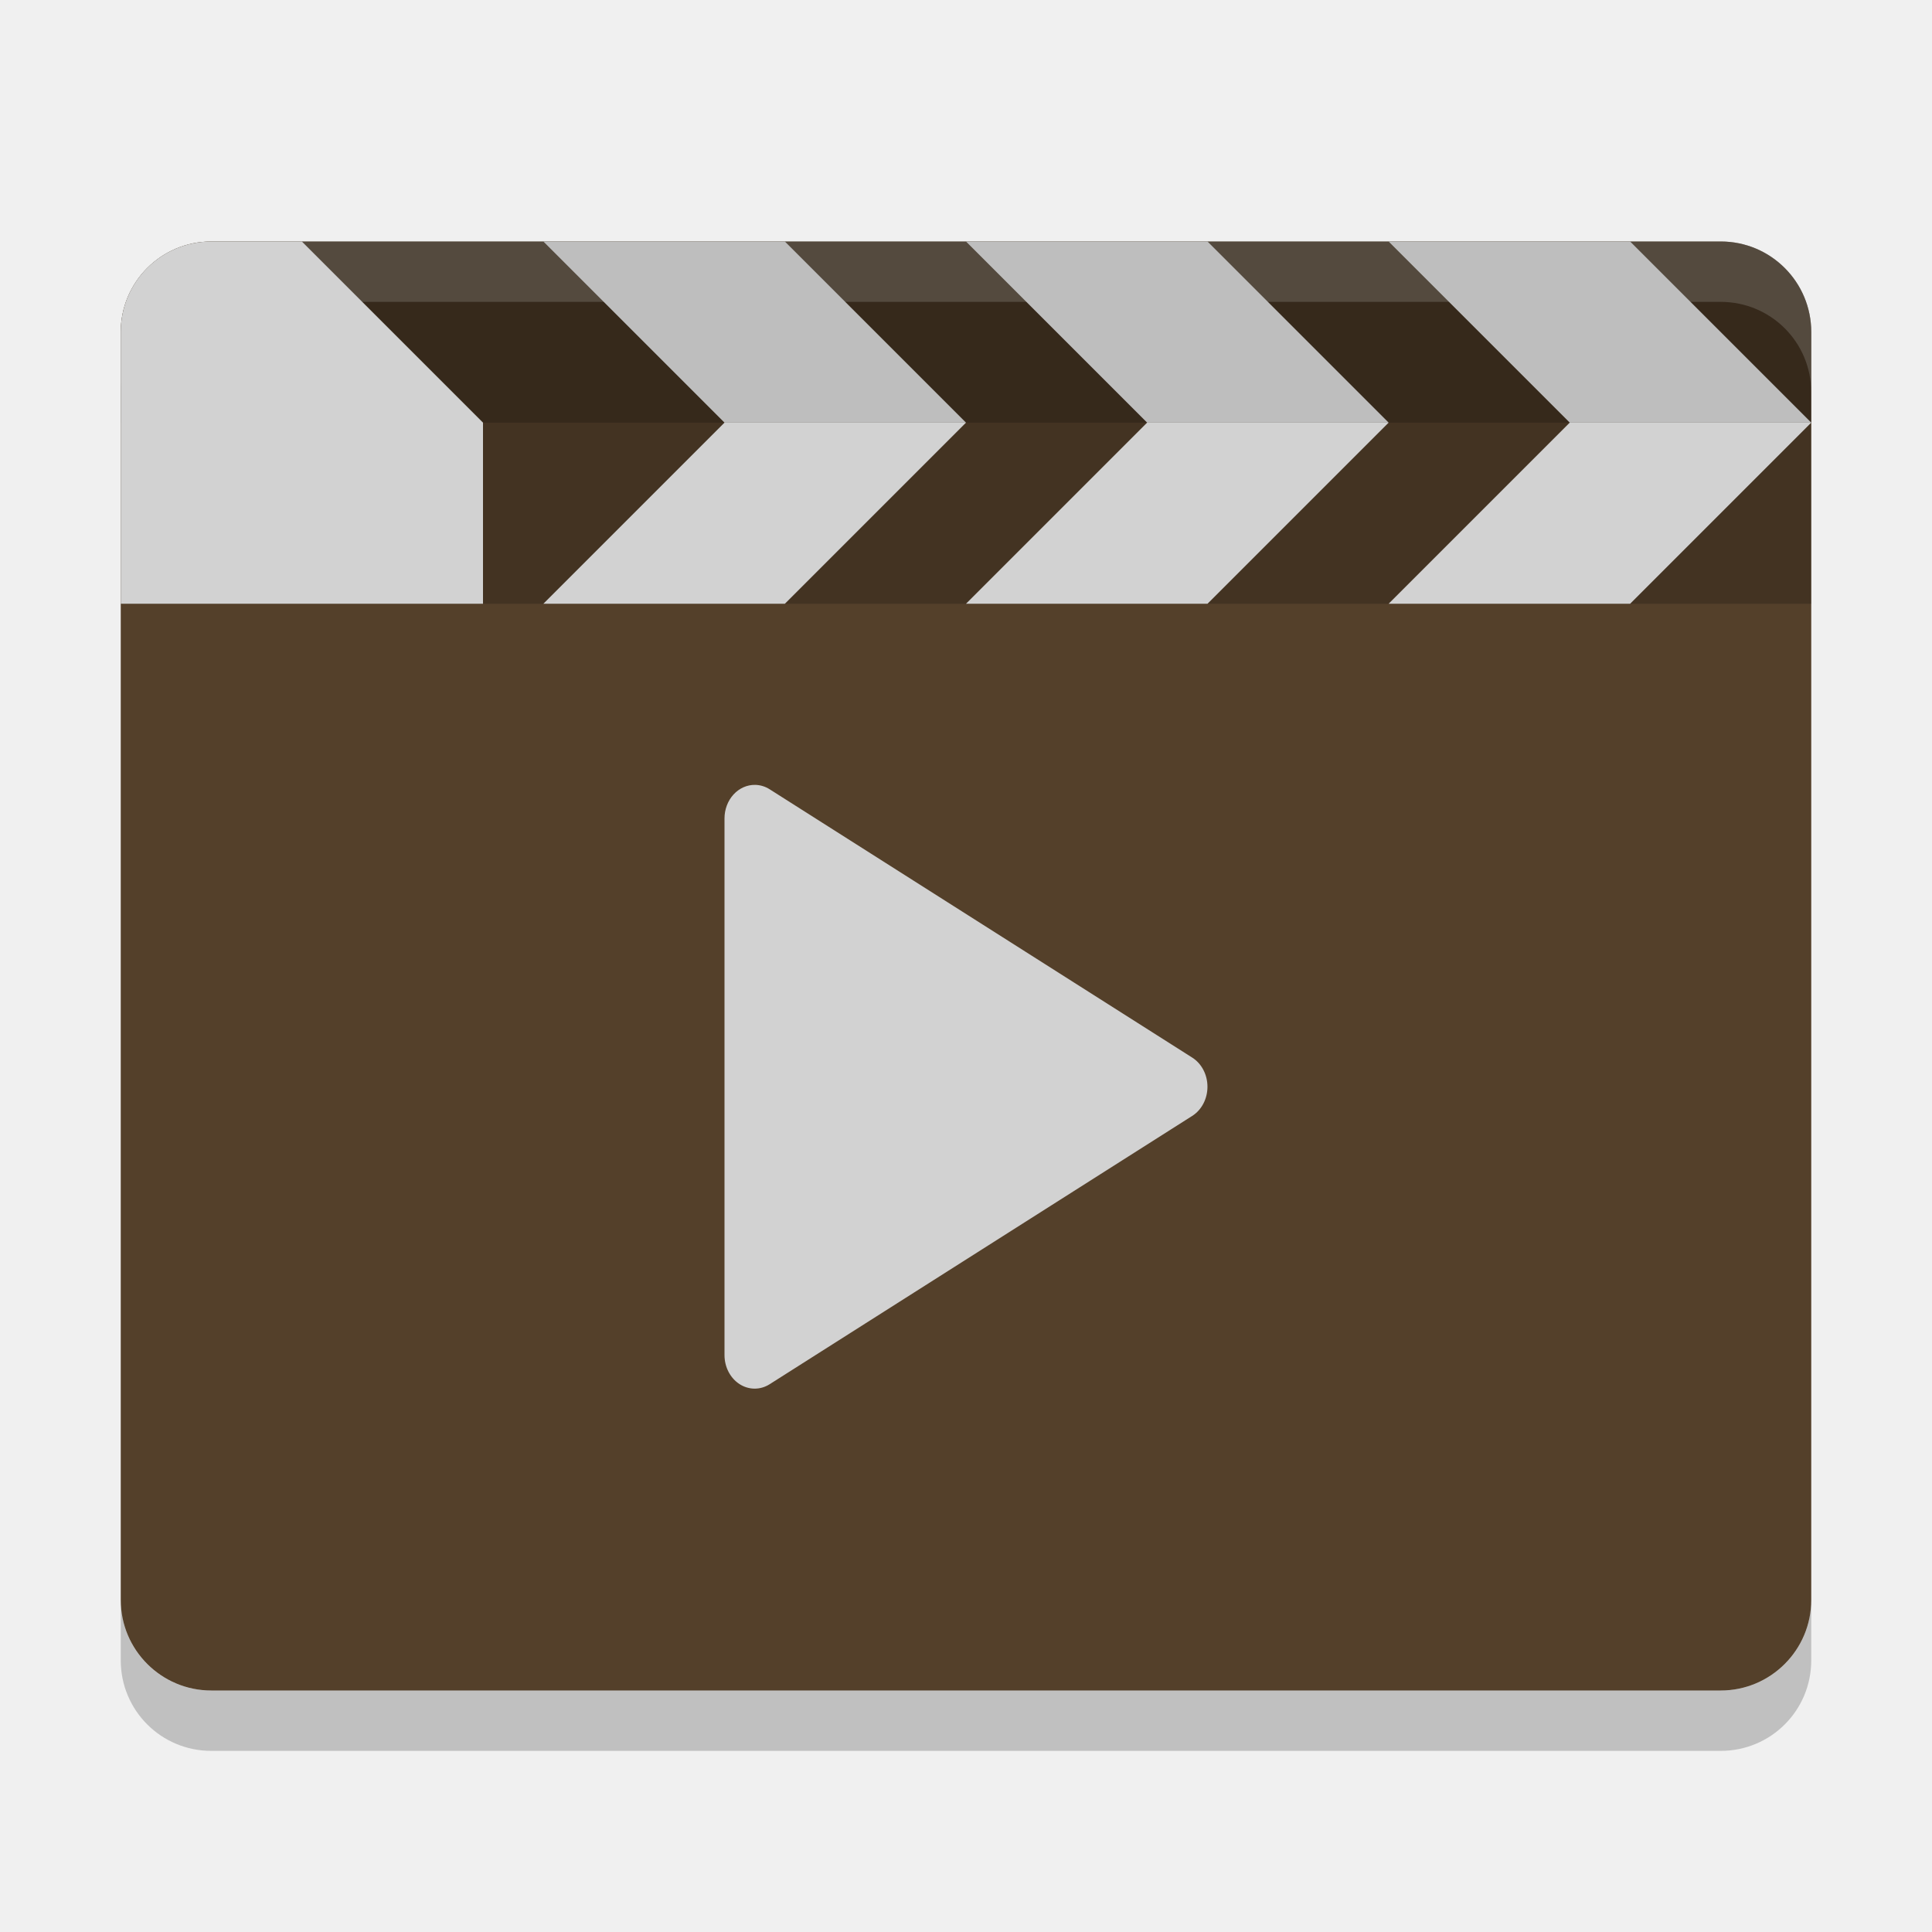
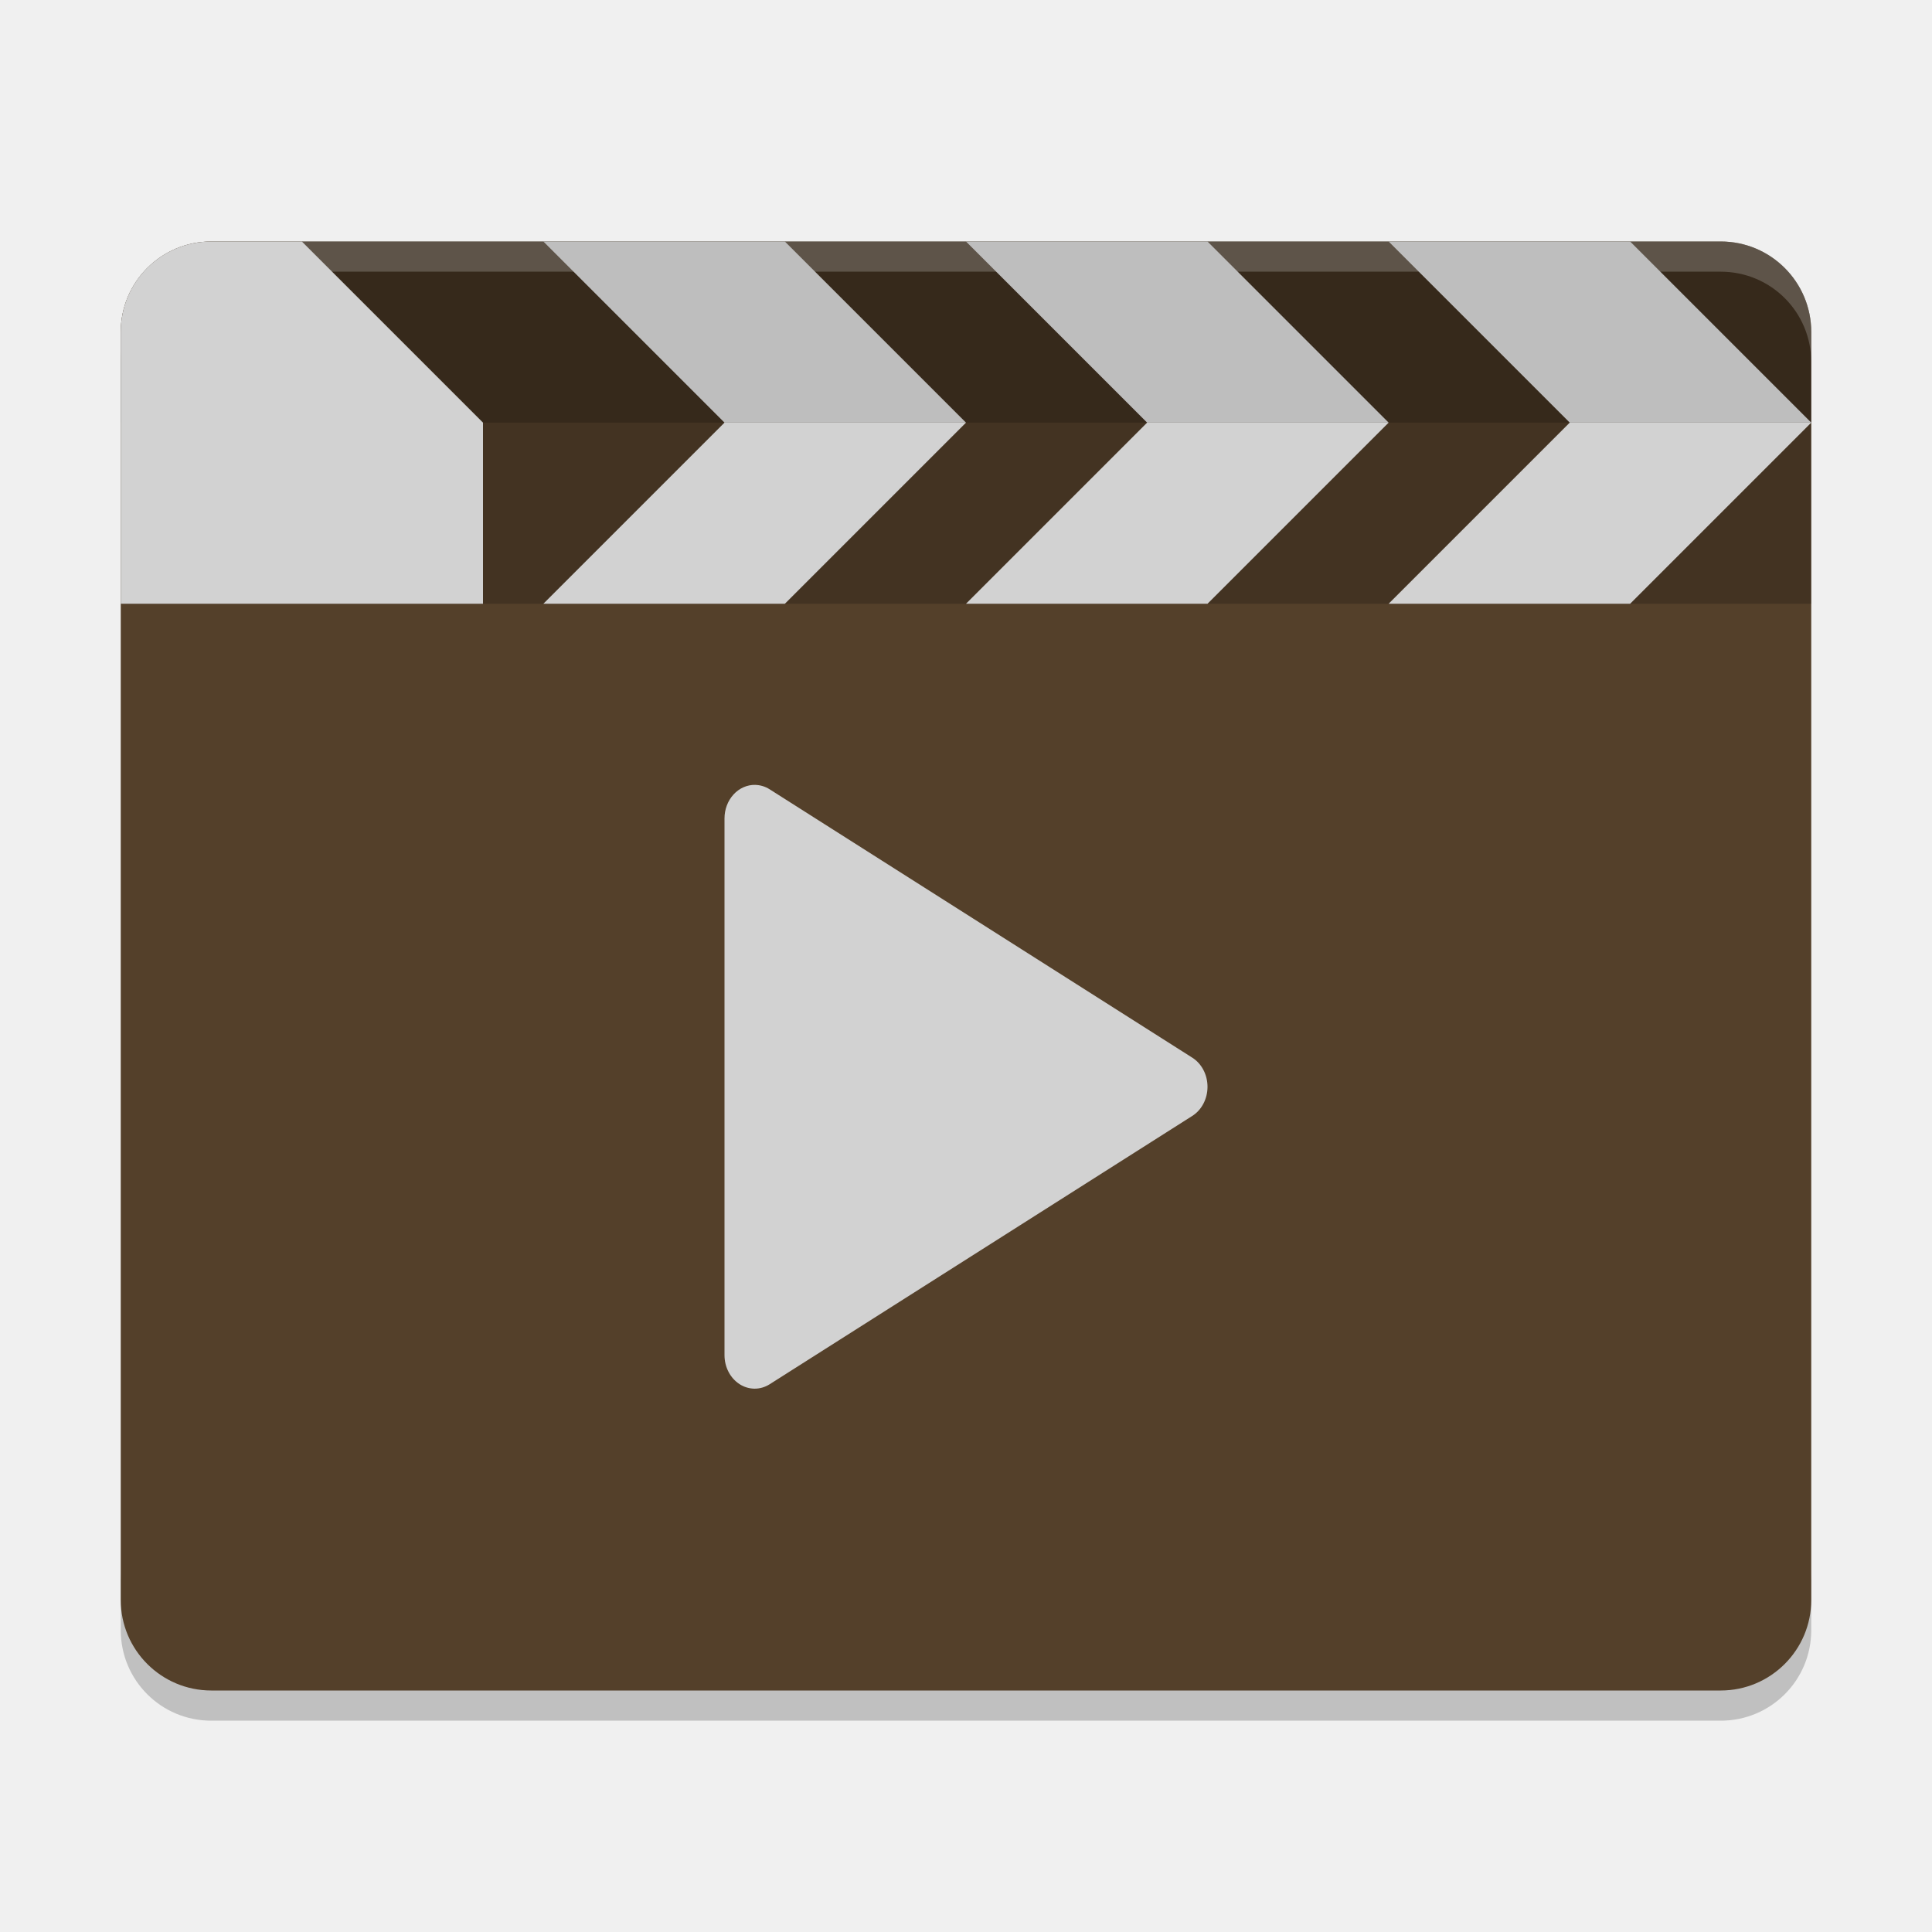
- <svg xmlns="http://www.w3.org/2000/svg" viewBox="0 0 32 32" width="32" version="1.1" height="32">
-   <g transform="translate(0 -1020.4)">
-     <rect ry="1.5" rx="1.5" transform="matrix(0,-1,-1,0,0,0)" height="28" width="24" y="-30" x="-1048.4" fill="#54402a" />
-     <path fill="#d2d2d2" d="m12.51 1033.4a0.5 0.556 0 0 0 -0.51 0.556v8.888a0.5 0.556 0 0 0 0.748 0.483l6.999-4.444a0.5 0.556 0 0 0 0 -0.966l-6.999-4.444a0.5 0.556 0 0 0 -0.238 -0.073z" />
-     <path opacity=".2" d="m2 1046.9v1c0 0.831 0.669 1.5 1.5 1.5h25c0.831 0 1.5-0.669 1.5-1.5v-1c0 0.831-0.669 1.5-1.5 1.5h-25c-0.831 0-1.5-0.669-1.5-1.5z" />
-     <path opacity=".2" d="m2 1030.4v-4.5c0-0.831 0.669-1.5 1.5-1.5h25c0.831 0 1.5 0.669 1.5 1.5v4.5z" />
-     <path opacity=".2" fill="#fff" d="m2 1026.9v-1c0-0.831 0.669-1.5 1.5-1.5h25c0.831 0 1.5 0.669 1.5 1.5v1c0-0.831-0.669-1.5-1.5-1.5h-25c-0.831 0-1.5 0.669-1.5 1.5z" />
-     <path opacity=".2" d="m2 1027.4v-1.5c0-0.831 0.669-1.5 1.5-1.5h25c0.831 0 1.5 0.669 1.5 1.5v1.5z" />
-     <path fill="#d2d2d2" d="m3.5 1024.4c-0.831 0-1.5 0.669-1.5 1.5v4.5h6v-3l-3-3z" />
-     <path fill-rule="evenodd" fill="#bebebe" d="m12 1027.4-3-3h4l3 3z" />
-     <path fill-rule="evenodd" fill="#d2d2d2" d="m12 1027.4-3 3h4l3-3z" />
-     <path fill-rule="evenodd" fill="#bebebe" d="m19 1027.4-3-3h4l3 3z" />
-     <path fill-rule="evenodd" fill="#d2d2d2" d="m19 1027.4-3 3h4l3-3z" />
-     <path fill-rule="evenodd" fill="#bebebe" d="m26 1027.4-3-3h4l3 3z" />
-     <path fill-rule="evenodd" fill="#d2d2d2" d="m26 1027.4-3 3h4l3-3z" />
-   </g>
+ <svg xmlns="http://www.w3.org/2000/svg" viewBox="0 0 64 64" width="64" version="1.1" height="64" id="svg2">
+   <defs id="defs34" />
+   <path style="opacity:0.2" id="path10" d="m 4,52 0,2 c 0,1.662 1.338,3 3,3 l 50,0 c 1.662,0 3,-1.338 3,-3 l 0,-2 c 0,1.662 -1.338,3 -3,3 L 7,55 C 5.338,55 4,53.662 4,52 Z" />
+   <rect style="fill:#54402a" id="rect6" x="-56" y="-60" width="48" height="56" transform="matrix(0,-1,-1,0,0,0)" rx="3" ry="3" />
+   <path style="fill:#d2d2d2" id="path8" d="M 25.02,26 A 1,1.111 0 0 0 24,27.112 l 0,17.777 a 1,1.111 0 0 0 1.496,0.966 l 13.999,-8.888 a 1,1.111 0 0 0 0,-1.931 l -13.999,-8.889 a 1,1.111 0 0 0 -0.476,-0.146 z" />
+   <path style="opacity:0.2" id="path12" d="M 4,20 4,11 C 4,9.338 5.338,8 7,8 l 50,0 c 1.662,0 3,1.338 3,3 l 0,9 z" />
+   <path style="opacity:0.2" id="path16" d="M 4,14 4,11 C 4,9.338 5.338,8 7,8 l 50,0 c 1.662,0 3,1.338 3,3 l 0,3 z" />
+   <path style="opacity:0.2;fill:#ffffff" d="M 7 8 C 5.338 8 4 9.338 4 11 L 4 12 C 4 10.338 5.338 9 7 9 L 57 9 C 58.662 9 60 10.338 60 12 L 60 11 C 60 9.338 58.662 8 57 8 L 7 8 z " id="path14" />
+   <path style="fill:#d2d2d2" id="path18" d="M 7,8 C 5.338,8 4,9.338 4,11 l 0,9 12,0 0,-6 -6,-6 z" />
+   <path style="fill:#bebebe;fill-rule:evenodd" id="path20" d="m 24,14 -6,-6 8,0 6,6 z" />
+   <path style="fill:#d2d2d2;fill-rule:evenodd" id="path22" d="m 24,14 -6,6 8,0 6,-6 z" />
+   <path style="fill:#bebebe;fill-rule:evenodd" id="path24" d="m 38,14 -6,-6 8,0 6,6 z" />
+   <path style="fill:#d2d2d2;fill-rule:evenodd" id="path26" d="m 38,14 -6,6 8,0 6,-6 z" />
+   <path style="fill:#bebebe;fill-rule:evenodd" id="path28" d="m 52,14 -6,-6 8,0 6,6 z" />
+   <path style="fill:#d2d2d2;fill-rule:evenodd" id="path30" d="m 52,14 -6,6 8,0 6,-6 z" />
</svg>
